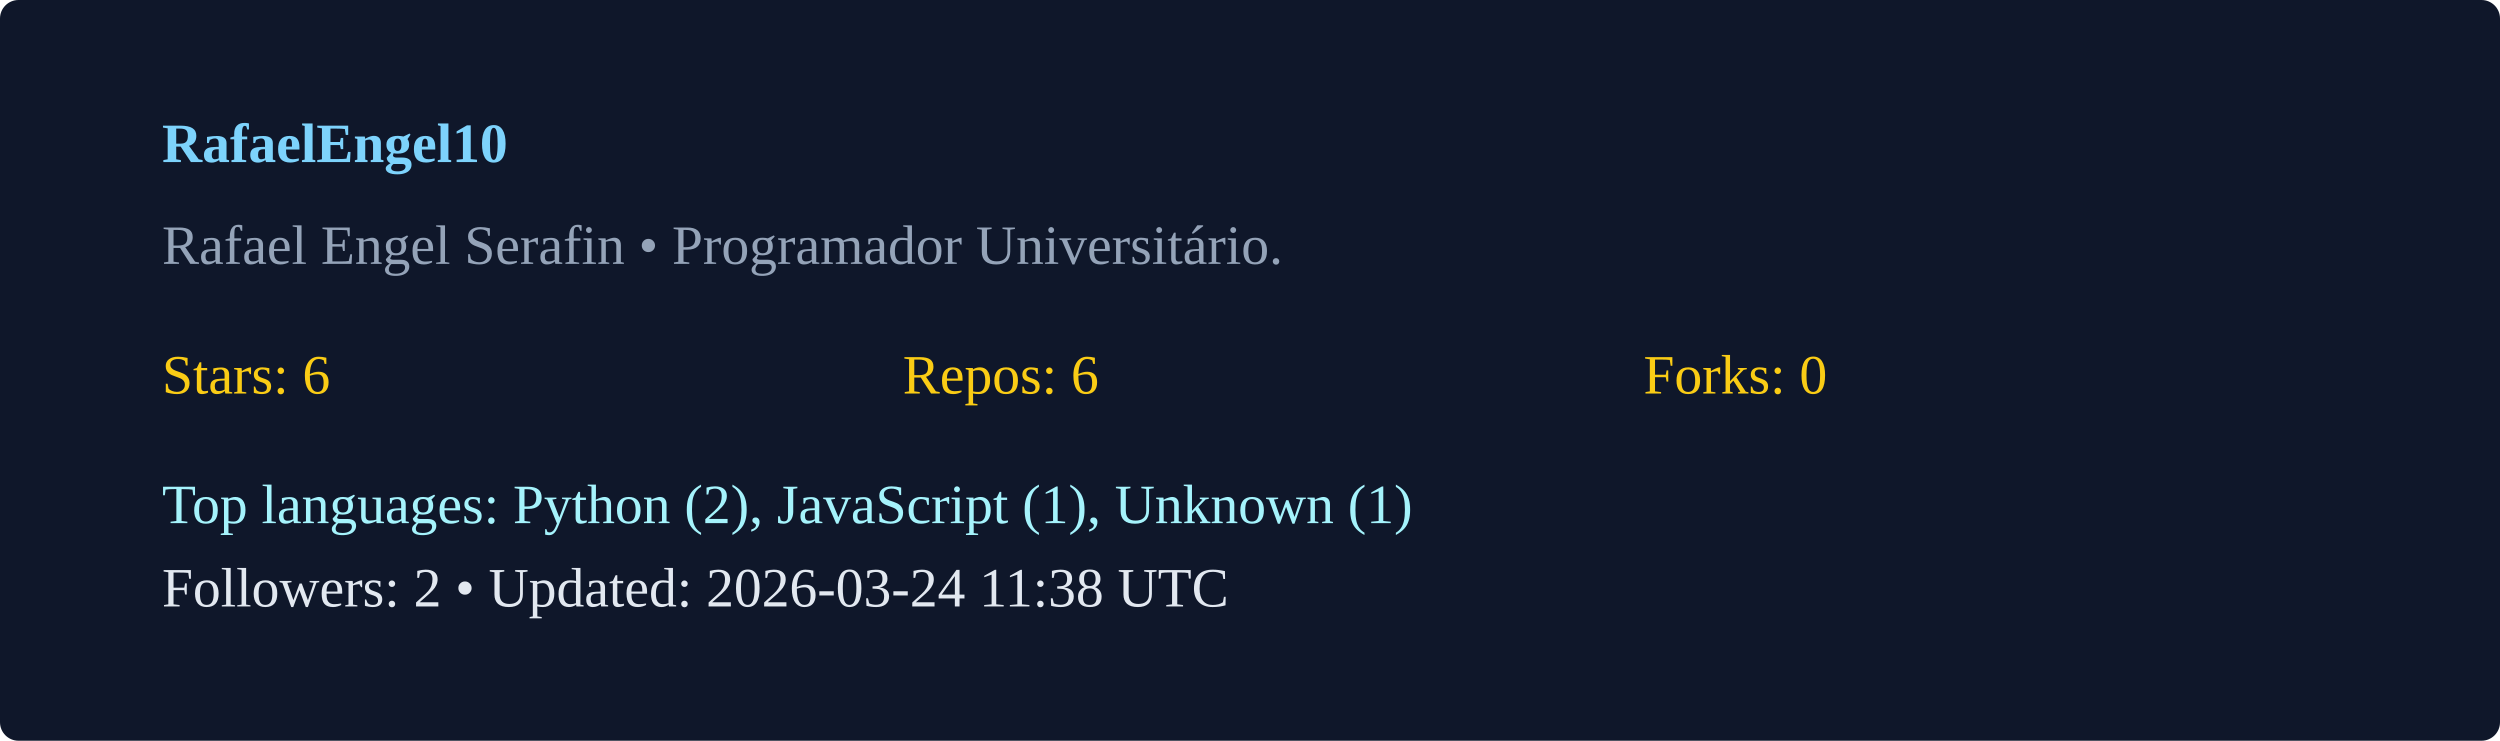
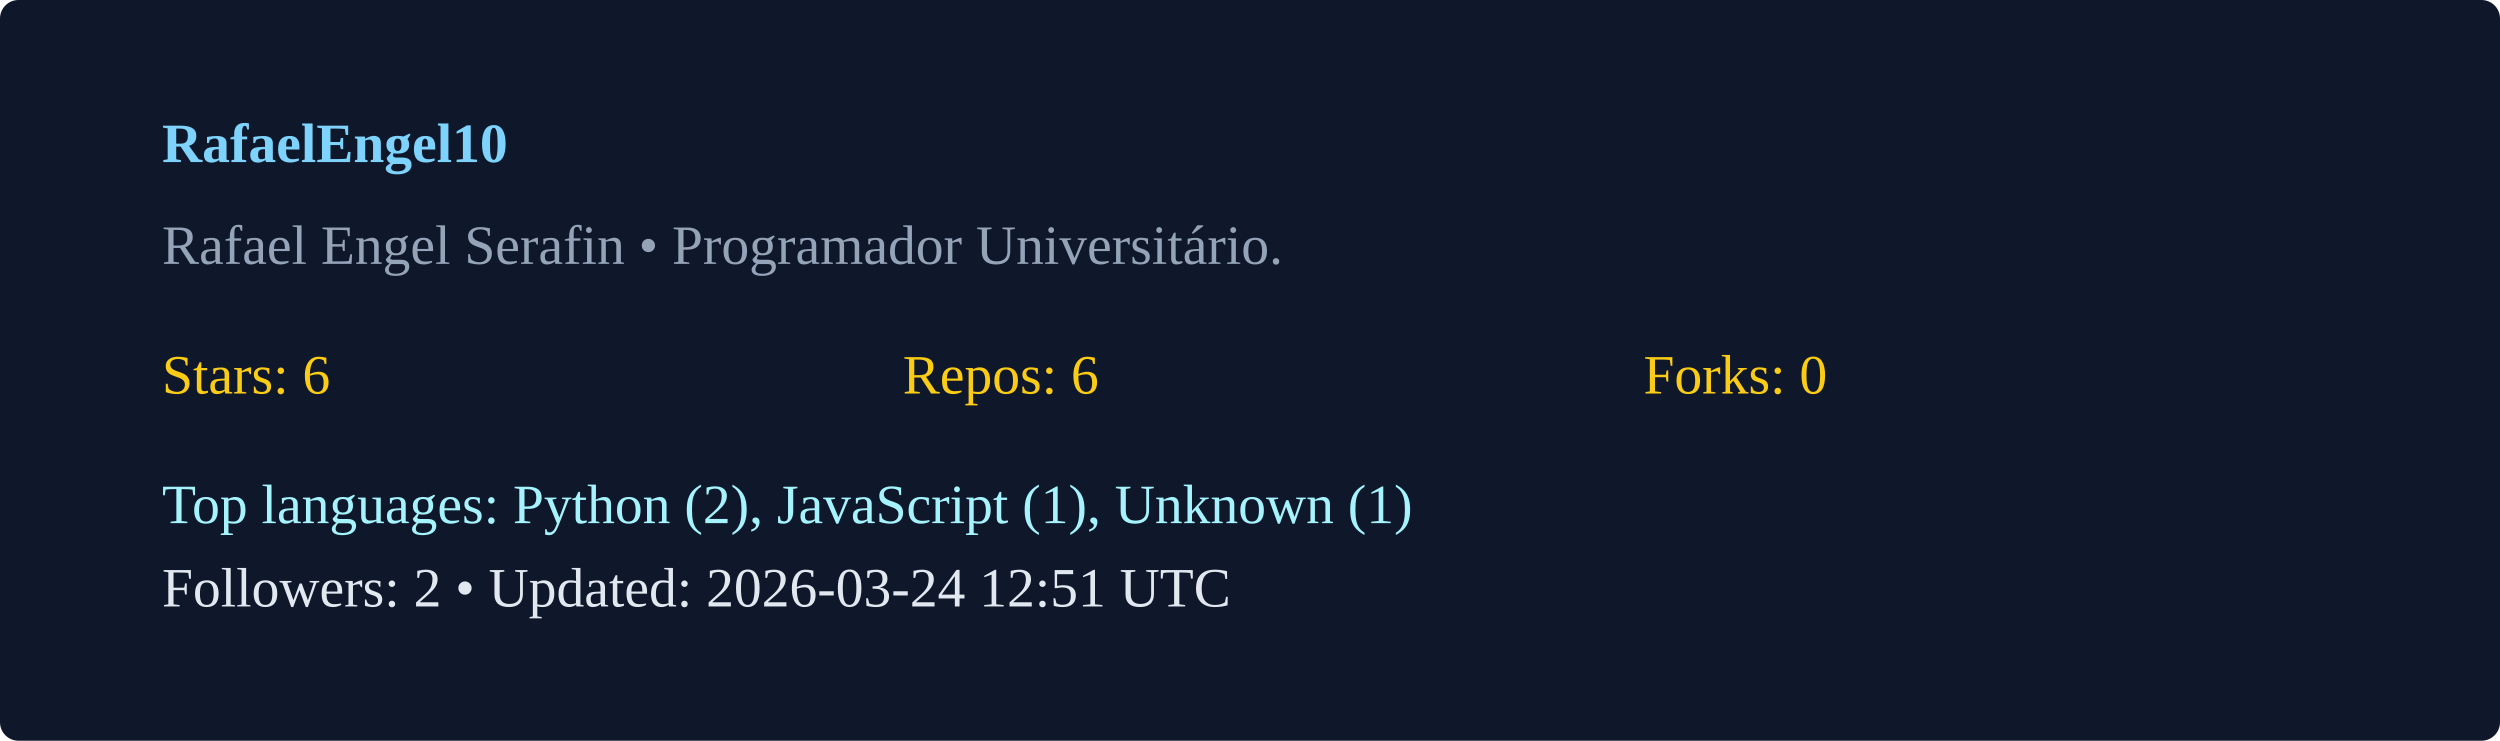
<svg xmlns="http://www.w3.org/2000/svg" width="540" height="160" viewBox="0 0 540 160">
  <rect width="100%" height="100%" rx="4" fill="#0f172a" />
  <g transform="translate(35,35)">
    <text x="0" y="0" fill="#7dd3fc" font-weight="600">RafaelEngel10</text>
    <text x="0" y="22" fill="#94a3b8">Rafael Engel Serafin  • Programador Universitário. </text>
    <g transform="translate(0,50)">
      <text x="0" y="0" fill="#facc15">Stars: 6</text>
      <text x="160" y="0" fill="#facc15">Repos: 6</text>
      <text x="320" y="0" fill="#facc15">Forks: 0</text>
      <text x="0" y="28" fill="#a5f3fc">Top languages: Python (2), JavaScript (1), Unknown (1)</text>
-       <text x="0" y="46" fill="#e2e8f0">Followers: 2 • Updated: 2026-03-24 11:38 UTC</text>
+       <text x="0" y="46" fill="#e2e8f0">Followers: 2 • Updated: 2026-03-24 12:51 UTC</text>
    </g>
  </g>
</svg>
